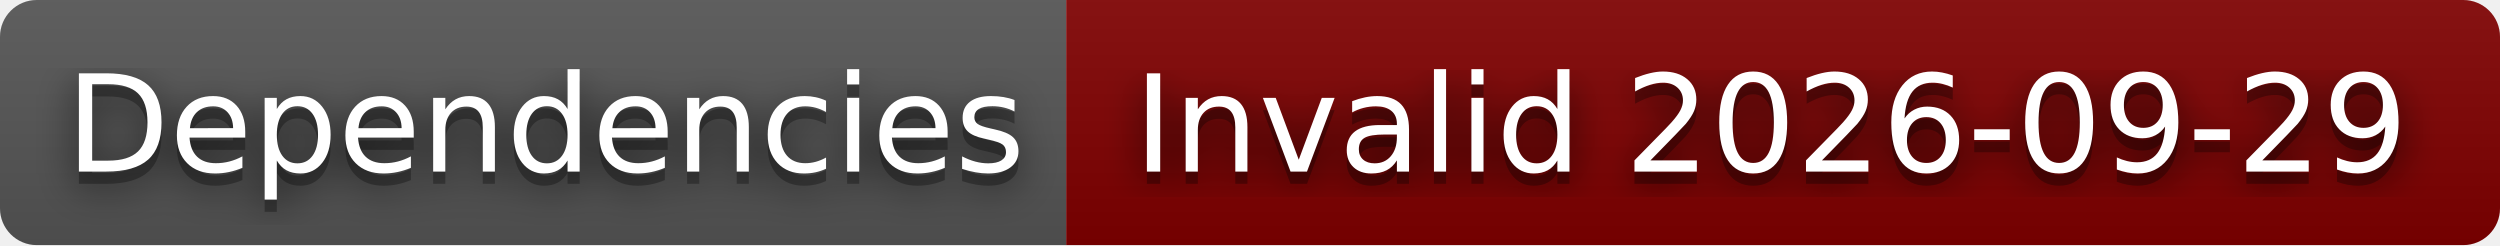
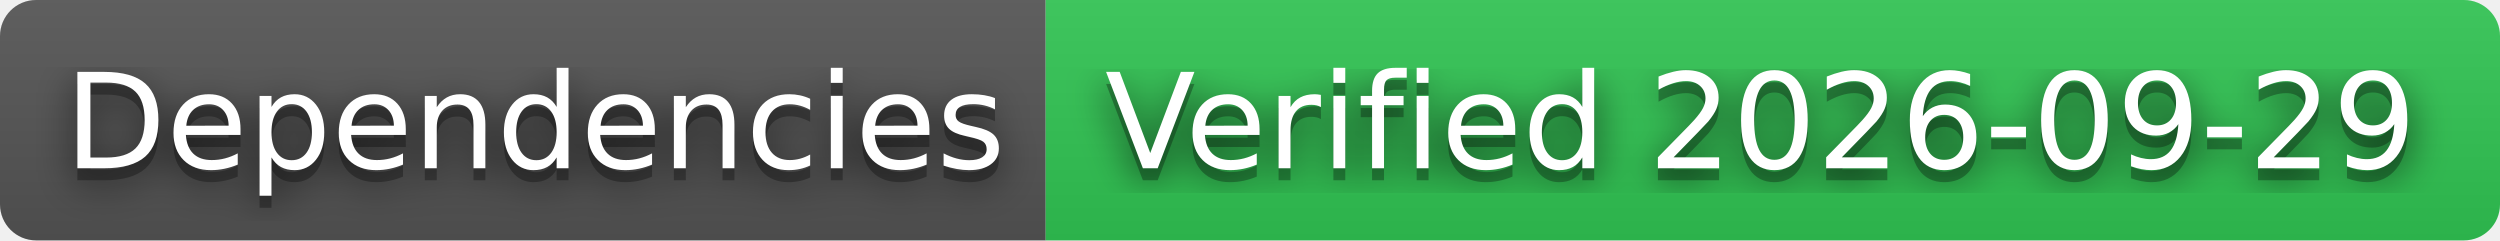
- <svg xmlns="http://www.w3.org/2000/svg" width="204" height="20" role="img" aria-label="Dependencies: Invalid 2026-09-29">
+ <svg xmlns="http://www.w3.org/2000/svg" width="208" height="20" role="img" aria-label="Dependencies: Verified 2026-09-29">
  <filter id="blur">
    <feGaussianBlur stdDeviation="16" />
  </filter>
  <linearGradient id="s" x2="0" y2="100%">
    <stop offset="0" stop-color="#bbb" stop-opacity=".1" />
    <stop offset="1" stop-opacity=".1" />
  </linearGradient>
  <clipPath id="r">
-     <rect width="204" height="20" rx="3" />
+     <rect width="208" height="20" rx="3" />
  </clipPath>
  <g clip-path="url(#r)">
    <rect width="87" height="20" fill="#555" />
-     <rect x="87" width="117" height="20" fill="#800000" />
-     <rect width="204" height="20" fill="url(#s)" />
+     <rect x="87" width="121" height="20" fill="#31c653" />
+     <rect width="208" height="20" fill="url(#s)" />
  </g>
  <g fill="#fff" text-anchor="middle" font-family="Verdana,Geneva,DejaVu Sans,sans-serif" text-rendering="geometricPrecision" font-size="110">
    <g transform="scale(.1)">
      <g aria-hidden="true" fill="#010101">
        <text x="445" y="150" fill-opacity=".8" filter="url(#blur)" textLength="770">Dependencies</text>
        <text x="445" y="150" fill-opacity=".3" textLength="770">Dependencies</text>
      </g>
      <text x="445" y="140" textLength="770">Dependencies</text>
    </g>
    <g transform="scale(.1)">
      <g aria-hidden="true" fill="#010101">
-         <text x="1445" y="150" fill-opacity=".8" filter="url(#blur)" textLength="1070">Invalid 2026-09-29</text>
-         <text x="1445" y="150" fill-opacity=".3" textLength="1070">Invalid 2026-09-29</text>
+         <text x="1465" y="150" fill-opacity=".8" filter="url(#blur)" textLength="1110">Verified 2026-09-29</text>
+         <text x="1465" y="150" fill-opacity=".3" textLength="1110">Verified 2026-09-29</text>
      </g>
-       <text x="1445" y="140" textLength="1070">Invalid 2026-09-29</text>
+       <text x="1465" y="140" textLength="1110">Verified 2026-09-29</text>
    </g>
  </g>
</svg>
